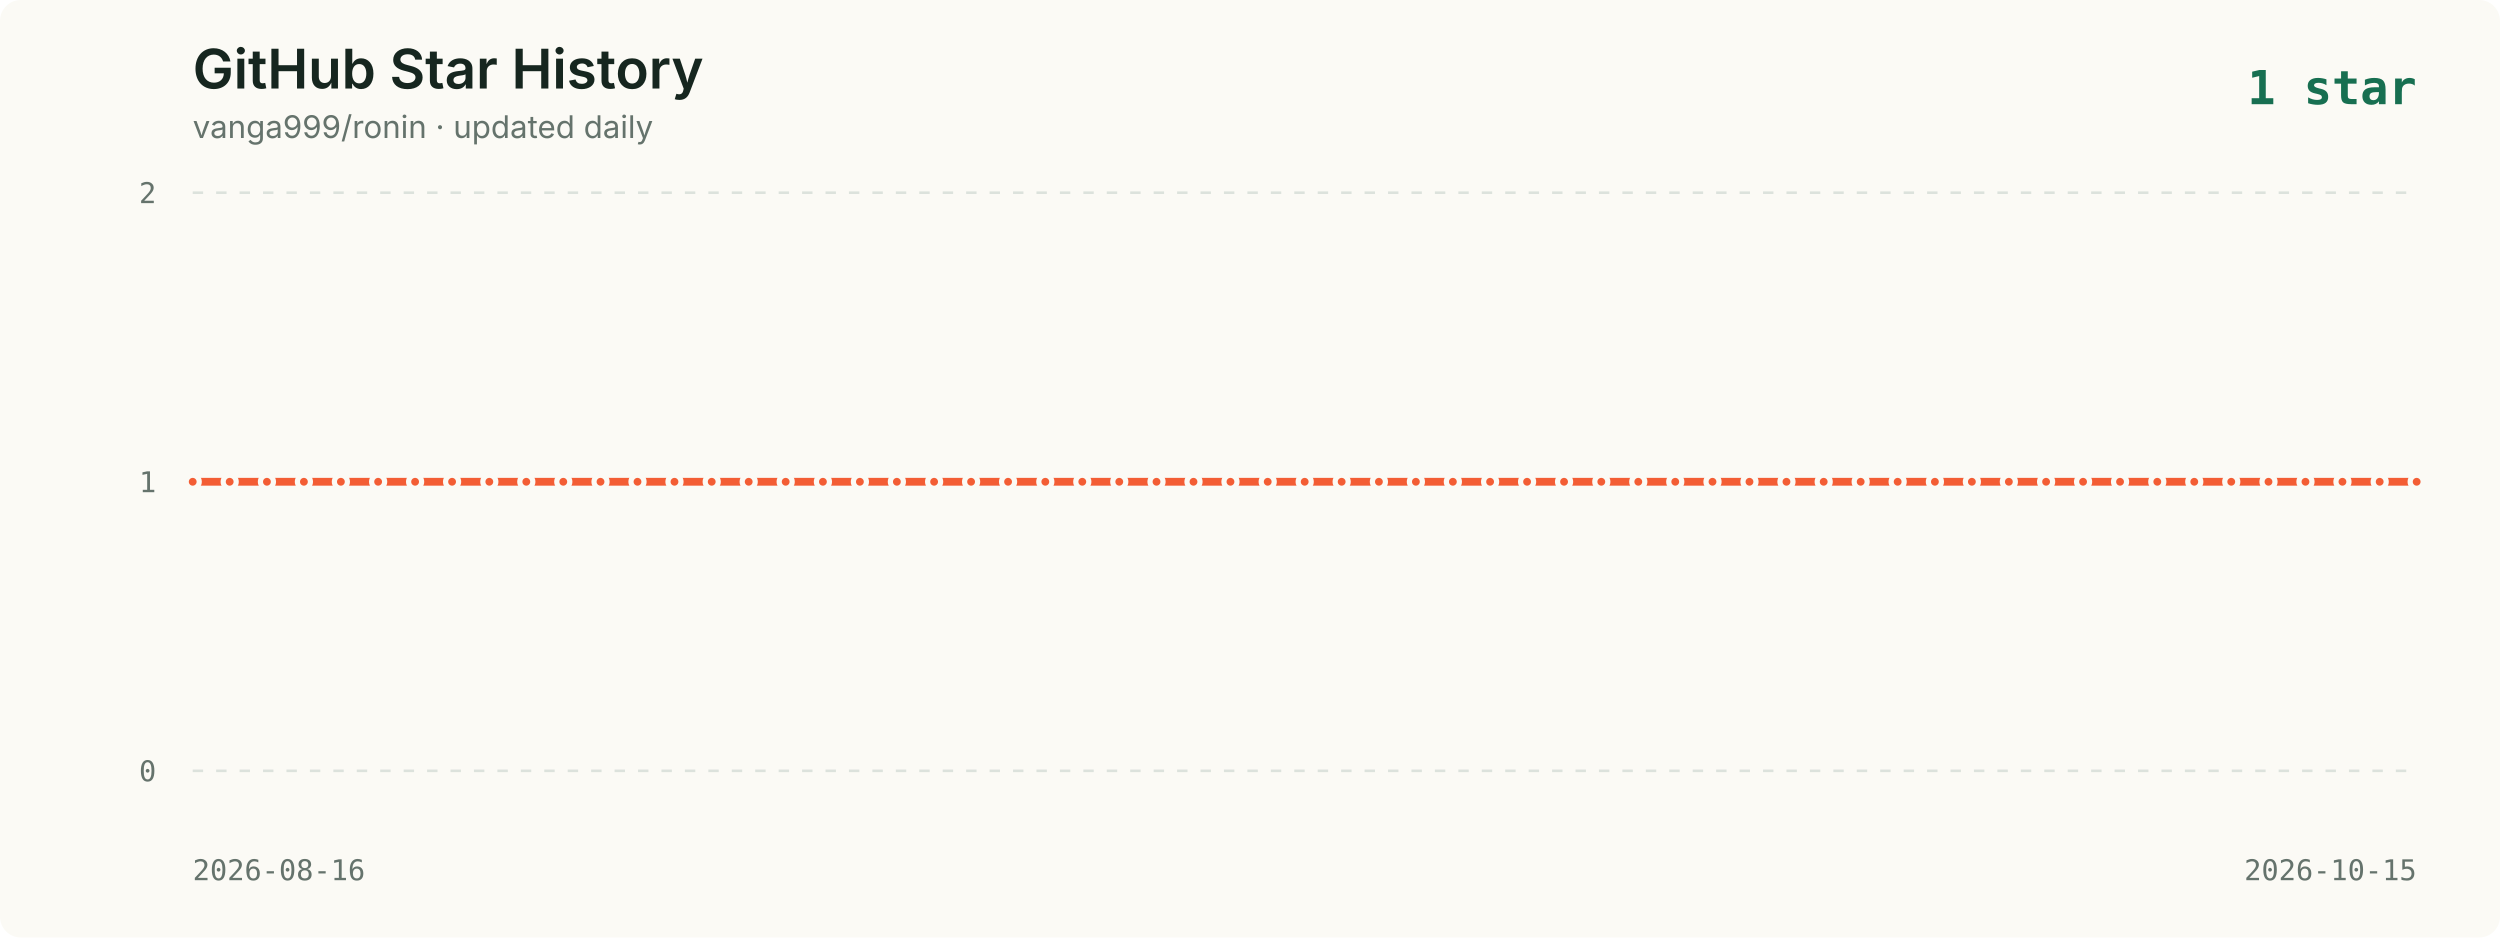
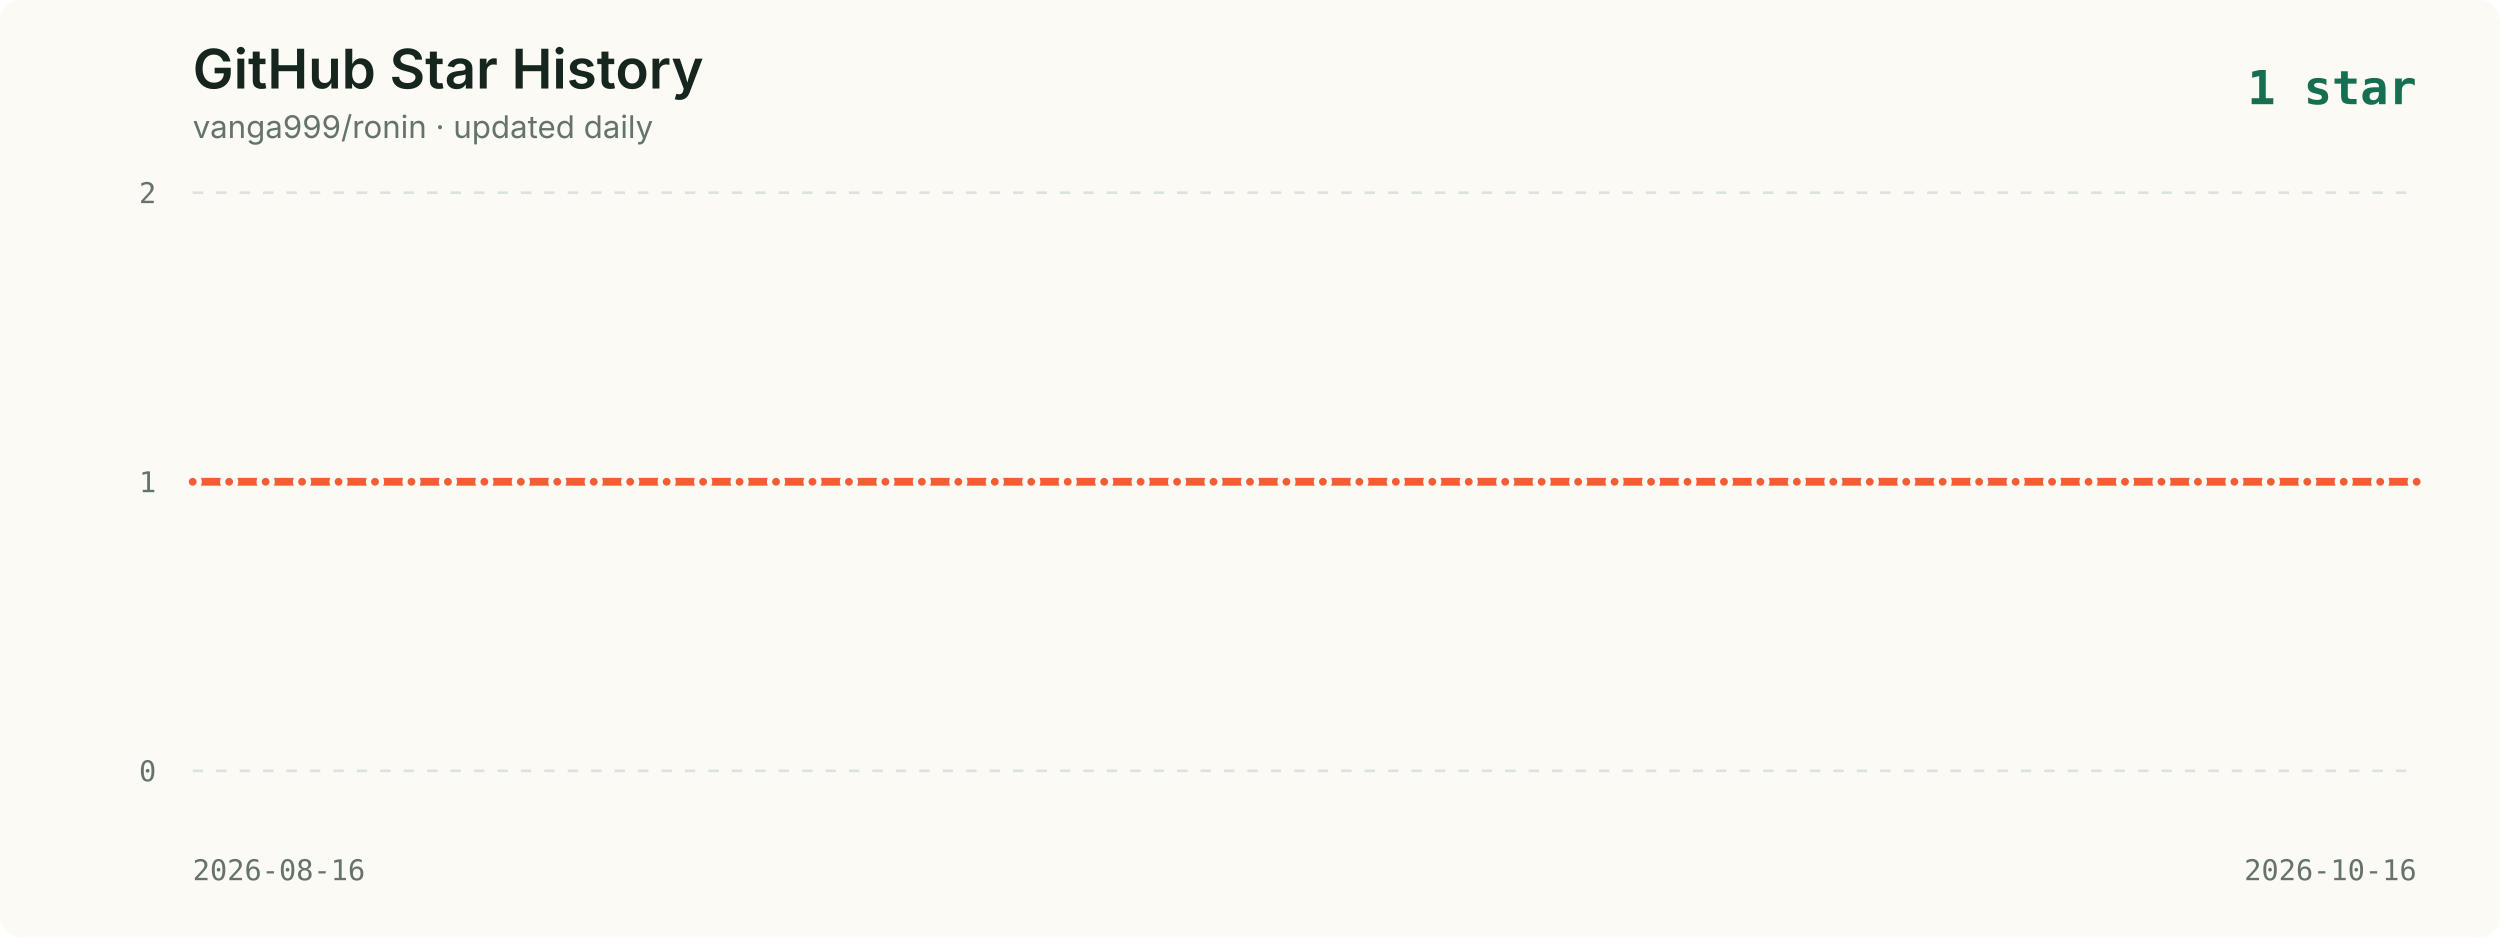
<svg xmlns="http://www.w3.org/2000/svg" viewBox="0 0 960 360" role="img" aria-labelledby="title description">
  <style>
    .background { fill: #fbfaf5; }
    .title { fill: #16261f; font: 600 21px -apple-system, BlinkMacSystemFont, "Segoe UI", sans-serif; }
    .subtitle { fill: #65736c; font: 12px -apple-system, BlinkMacSystemFont, "Segoe UI", sans-serif; }
    .axis { fill: #65736c; font: 11px ui-monospace, SFMono-Regular, Menlo, monospace; }
    .grid { stroke: #dce2dc; stroke-width: 1; stroke-dasharray: 4 5; }
    .line { fill: none; stroke: #f35d34; stroke-width: 3; stroke-linecap: round; stroke-linejoin: round; }
    .point { fill: #f35d34; stroke: #fbfaf5; stroke-width: 2; }
    .date { fill: #65736c; font: 11px ui-monospace, SFMono-Regular, Menlo, monospace; }
    .latest { fill: #176f51; font: 700 18px ui-monospace, SFMono-Regular, Menlo, monospace; }
  </style>
  <rect width="960" height="360" rx="8" class="background" />
  <text x="74" y="34" class="title">GitHub Star History</text>
  <text x="74" y="53" class="subtitle">vanga999/ronin · updated daily</text>
  <text x="928" y="40" text-anchor="end" class="latest">1 star</text>
  <line x1="74" y1="74.0" x2="928" y2="74.0" class="grid" />
  <text x="60" y="78.0" text-anchor="end" class="axis">2</text>
  <line x1="74" y1="185.0" x2="928" y2="185.0" class="grid" />
  <text x="60" y="189.0" text-anchor="end" class="axis">1</text>
  <line x1="74" y1="296.0" x2="928" y2="296.0" class="grid" />
  <text x="60" y="300.0" text-anchor="end" class="axis">0</text>
-   <polyline points="74.0,185.0 88.2,185.0 102.5,185.0 116.7,185.0 130.9,185.0 145.2,185.0 159.4,185.0 173.6,185.0 187.9,185.0 202.1,185.0 216.3,185.0 230.6,185.0 244.8,185.0 259.0,185.0 273.3,185.0 287.5,185.0 301.7,185.0 316.0,185.0 330.2,185.0 344.4,185.0 358.7,185.0 372.9,185.0 387.1,185.0 401.4,185.0 415.6,185.0 429.8,185.0 444.1,185.0 458.3,185.0 472.5,185.0 486.8,185.0 501.0,185.0 515.2,185.0 529.5,185.0 543.7,185.0 557.9,185.0 572.2,185.0 586.4,185.0 600.6,185.0 614.9,185.0 629.1,185.0 643.3,185.0 657.6,185.0 671.8,185.0 686.0,185.0 700.3,185.0 714.5,185.0 728.7,185.0 743.0,185.0 757.2,185.0 771.4,185.0 785.7,185.0 799.9,185.0 814.1,185.0 828.4,185.0 842.6,185.0 856.8,185.0 871.1,185.0 885.3,185.0 899.5,185.0 913.8,185.0 928.0,185.0" class="line" />
+   <polyline points="74.0,185.0 88.0,185.0 102.0,185.0 116.0,185.0 130.0,185.0 144.0,185.0 158.0,185.0 172.0,185.0 186.0,185.0 200.0,185.0 214.0,185.0 228.0,185.0 242.0,185.0 256.0,185.0 270.0,185.0 284.0,185.0 298.0,185.0 312.0,185.0 326.0,185.0 340.0,185.0 354.0,185.0 368.0,185.0 382.0,185.0 396.0,185.0 410.0,185.0 424.0,185.0 438.0,185.0 452.0,185.0 466.0,185.0 480.0,185.0 494.0,185.0 508.0,185.0 522.0,185.0 536.0,185.0 550.0,185.0 564.0,185.0 578.0,185.0 592.0,185.0 606.0,185.0 620.0,185.0 634.0,185.0 648.0,185.0 662.0,185.0 676.0,185.0 690.0,185.0 704.0,185.0 718.0,185.0 732.0,185.0 746.0,185.0 760.0,185.0 774.0,185.0 788.0,185.0 802.0,185.0 816.0,185.0 830.0,185.0 844.0,185.0 858.0,185.0 872.0,185.0 886.0,185.0 900.0,185.0 914.0,185.0 928.0,185.0" class="line" />
  <circle cx="74.0" cy="185.0" r="2.5" class="point">
      </circle>
-   <circle cx="88.2" cy="185.0" r="2.5" class="point">
+   <circle cx="88.0" cy="185.0" r="2.5" class="point">
      </circle>
-   <circle cx="102.5" cy="185.0" r="2.5" class="point">
+   <circle cx="102.0" cy="185.0" r="2.5" class="point">
      </circle>
-   <circle cx="116.7" cy="185.0" r="2.5" class="point">
+   <circle cx="116.0" cy="185.0" r="2.5" class="point">
      </circle>
-   <circle cx="130.9" cy="185.0" r="2.5" class="point">
+   <circle cx="130.0" cy="185.0" r="2.5" class="point">
      </circle>
-   <circle cx="145.2" cy="185.0" r="2.5" class="point">
+   <circle cx="144.0" cy="185.0" r="2.5" class="point">
      </circle>
-   <circle cx="159.4" cy="185.0" r="2.5" class="point">
+   <circle cx="158.0" cy="185.0" r="2.5" class="point">
      </circle>
-   <circle cx="173.6" cy="185.0" r="2.5" class="point">
+   <circle cx="172.0" cy="185.0" r="2.5" class="point">
      </circle>
-   <circle cx="187.9" cy="185.0" r="2.5" class="point">
+   <circle cx="186.0" cy="185.0" r="2.5" class="point">
      </circle>
-   <circle cx="202.1" cy="185.0" r="2.5" class="point">
+   <circle cx="200.0" cy="185.0" r="2.5" class="point">
      </circle>
-   <circle cx="216.3" cy="185.0" r="2.5" class="point">
+   <circle cx="214.0" cy="185.0" r="2.5" class="point">
      </circle>
-   <circle cx="230.6" cy="185.0" r="2.5" class="point">
+   <circle cx="228.0" cy="185.0" r="2.5" class="point">
      </circle>
-   <circle cx="244.8" cy="185.0" r="2.5" class="point">
+   <circle cx="242.0" cy="185.0" r="2.5" class="point">
      </circle>
-   <circle cx="259.0" cy="185.0" r="2.5" class="point">
+   <circle cx="256.0" cy="185.0" r="2.5" class="point">
      </circle>
-   <circle cx="273.3" cy="185.0" r="2.5" class="point">
+   <circle cx="270.0" cy="185.0" r="2.5" class="point">
      </circle>
-   <circle cx="287.5" cy="185.0" r="2.5" class="point">
+   <circle cx="284.0" cy="185.0" r="2.5" class="point">
      </circle>
-   <circle cx="301.7" cy="185.0" r="2.5" class="point">
+   <circle cx="298.0" cy="185.0" r="2.5" class="point">
      </circle>
-   <circle cx="316.0" cy="185.0" r="2.5" class="point">
+   <circle cx="312.0" cy="185.0" r="2.5" class="point">
      </circle>
-   <circle cx="330.2" cy="185.0" r="2.5" class="point">
+   <circle cx="326.0" cy="185.0" r="2.5" class="point">
      </circle>
-   <circle cx="344.4" cy="185.0" r="2.5" class="point">
+   <circle cx="340.0" cy="185.0" r="2.5" class="point">
      </circle>
-   <circle cx="358.7" cy="185.0" r="2.5" class="point">
+   <circle cx="354.0" cy="185.0" r="2.5" class="point">
      </circle>
-   <circle cx="372.9" cy="185.0" r="2.5" class="point">
+   <circle cx="368.0" cy="185.0" r="2.5" class="point">
      </circle>
-   <circle cx="387.1" cy="185.0" r="2.5" class="point">
+   <circle cx="382.0" cy="185.0" r="2.5" class="point">
      </circle>
-   <circle cx="401.4" cy="185.0" r="2.5" class="point">
+   <circle cx="396.0" cy="185.0" r="2.5" class="point">
      </circle>
-   <circle cx="415.6" cy="185.0" r="2.5" class="point">
+   <circle cx="410.0" cy="185.0" r="2.5" class="point">
      </circle>
-   <circle cx="429.8" cy="185.0" r="2.5" class="point">
+   <circle cx="424.0" cy="185.0" r="2.5" class="point">
      </circle>
-   <circle cx="444.1" cy="185.0" r="2.5" class="point">
+   <circle cx="438.0" cy="185.0" r="2.5" class="point">
      </circle>
-   <circle cx="458.3" cy="185.0" r="2.5" class="point">
+   <circle cx="452.0" cy="185.0" r="2.5" class="point">
      </circle>
-   <circle cx="472.5" cy="185.0" r="2.5" class="point">
+   <circle cx="466.0" cy="185.0" r="2.5" class="point">
      </circle>
-   <circle cx="486.8" cy="185.0" r="2.5" class="point">
+   <circle cx="480.0" cy="185.0" r="2.5" class="point">
      </circle>
-   <circle cx="501.0" cy="185.0" r="2.5" class="point">
+   <circle cx="494.0" cy="185.0" r="2.5" class="point">
      </circle>
-   <circle cx="515.2" cy="185.0" r="2.5" class="point">
+   <circle cx="508.0" cy="185.0" r="2.5" class="point">
      </circle>
-   <circle cx="529.5" cy="185.0" r="2.5" class="point">
+   <circle cx="522.0" cy="185.0" r="2.5" class="point">
      </circle>
-   <circle cx="543.7" cy="185.0" r="2.5" class="point">
+   <circle cx="536.0" cy="185.0" r="2.5" class="point">
      </circle>
-   <circle cx="557.9" cy="185.0" r="2.5" class="point">
+   <circle cx="550.0" cy="185.0" r="2.5" class="point">
      </circle>
-   <circle cx="572.2" cy="185.0" r="2.5" class="point">
+   <circle cx="564.0" cy="185.0" r="2.5" class="point">
      </circle>
-   <circle cx="586.4" cy="185.0" r="2.5" class="point">
+   <circle cx="578.0" cy="185.0" r="2.5" class="point">
      </circle>
-   <circle cx="600.6" cy="185.0" r="2.5" class="point">
+   <circle cx="592.0" cy="185.0" r="2.5" class="point">
      </circle>
-   <circle cx="614.9" cy="185.0" r="2.5" class="point">
+   <circle cx="606.0" cy="185.0" r="2.5" class="point">
      </circle>
-   <circle cx="629.1" cy="185.0" r="2.5" class="point">
+   <circle cx="620.0" cy="185.0" r="2.5" class="point">
      </circle>
-   <circle cx="643.3" cy="185.0" r="2.5" class="point">
+   <circle cx="634.0" cy="185.0" r="2.5" class="point">
      </circle>
-   <circle cx="657.6" cy="185.0" r="2.5" class="point">
+   <circle cx="648.0" cy="185.0" r="2.5" class="point">
      </circle>
-   <circle cx="671.8" cy="185.0" r="2.5" class="point">
+   <circle cx="662.0" cy="185.0" r="2.5" class="point">
      </circle>
-   <circle cx="686.0" cy="185.0" r="2.5" class="point">
+   <circle cx="676.0" cy="185.0" r="2.5" class="point">
      </circle>
-   <circle cx="700.3" cy="185.0" r="2.5" class="point">
+   <circle cx="690.0" cy="185.0" r="2.5" class="point">
      </circle>
-   <circle cx="714.5" cy="185.0" r="2.5" class="point">
+   <circle cx="704.0" cy="185.0" r="2.5" class="point">
      </circle>
-   <circle cx="728.7" cy="185.0" r="2.5" class="point">
+   <circle cx="718.0" cy="185.0" r="2.5" class="point">
      </circle>
-   <circle cx="743.0" cy="185.0" r="2.5" class="point">
+   <circle cx="732.0" cy="185.0" r="2.5" class="point">
      </circle>
-   <circle cx="757.2" cy="185.0" r="2.5" class="point">
+   <circle cx="746.0" cy="185.0" r="2.5" class="point">
      </circle>
-   <circle cx="771.4" cy="185.0" r="2.5" class="point">
+   <circle cx="760.0" cy="185.0" r="2.5" class="point">
      </circle>
-   <circle cx="785.7" cy="185.0" r="2.5" class="point">
+   <circle cx="774.0" cy="185.0" r="2.5" class="point">
      </circle>
-   <circle cx="799.9" cy="185.0" r="2.5" class="point">
+   <circle cx="788.0" cy="185.0" r="2.5" class="point">
      </circle>
-   <circle cx="814.1" cy="185.0" r="2.5" class="point">
+   <circle cx="802.0" cy="185.0" r="2.5" class="point">
      </circle>
-   <circle cx="828.4" cy="185.0" r="2.5" class="point">
+   <circle cx="816.0" cy="185.0" r="2.5" class="point">
      </circle>
-   <circle cx="842.6" cy="185.0" r="2.5" class="point">
+   <circle cx="830.0" cy="185.0" r="2.5" class="point">
      </circle>
-   <circle cx="856.8" cy="185.0" r="2.5" class="point">
+   <circle cx="844.0" cy="185.0" r="2.5" class="point">
      </circle>
-   <circle cx="871.1" cy="185.0" r="2.5" class="point">
+   <circle cx="858.0" cy="185.0" r="2.5" class="point">
      </circle>
-   <circle cx="885.3" cy="185.0" r="2.5" class="point">
+   <circle cx="872.0" cy="185.0" r="2.5" class="point">
      </circle>
-   <circle cx="899.5" cy="185.0" r="2.5" class="point">
+   <circle cx="886.0" cy="185.0" r="2.5" class="point">
      </circle>
-   <circle cx="913.8" cy="185.0" r="2.5" class="point">
+   <circle cx="900.0" cy="185.0" r="2.5" class="point">
+       </circle>
+   <circle cx="914.0" cy="185.0" r="2.5" class="point">
      </circle>
  <circle cx="928.0" cy="185.0" r="2.5" class="point">
      </circle>
  <text x="74" y="338" class="date">2026-08-16</text>
-   <text x="928" y="338" text-anchor="end" class="date">2026-10-15</text>
+   <text x="928" y="338" text-anchor="end" class="date">2026-10-16</text>
</svg>
